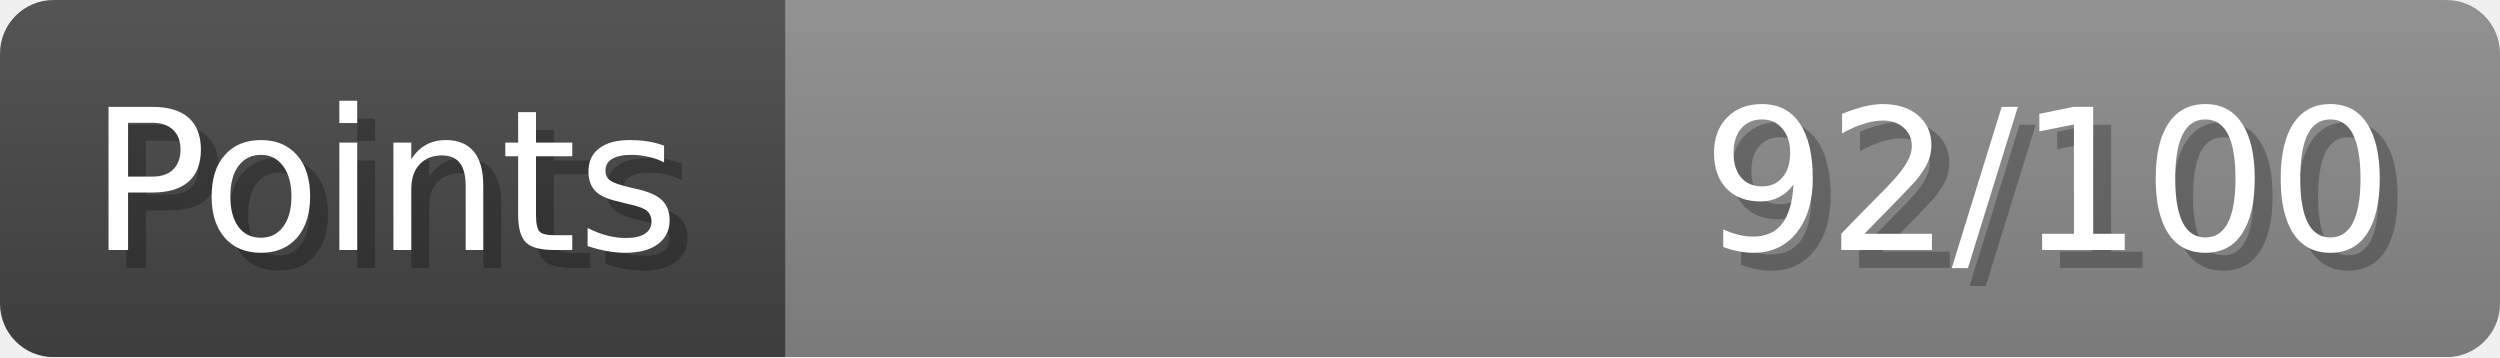
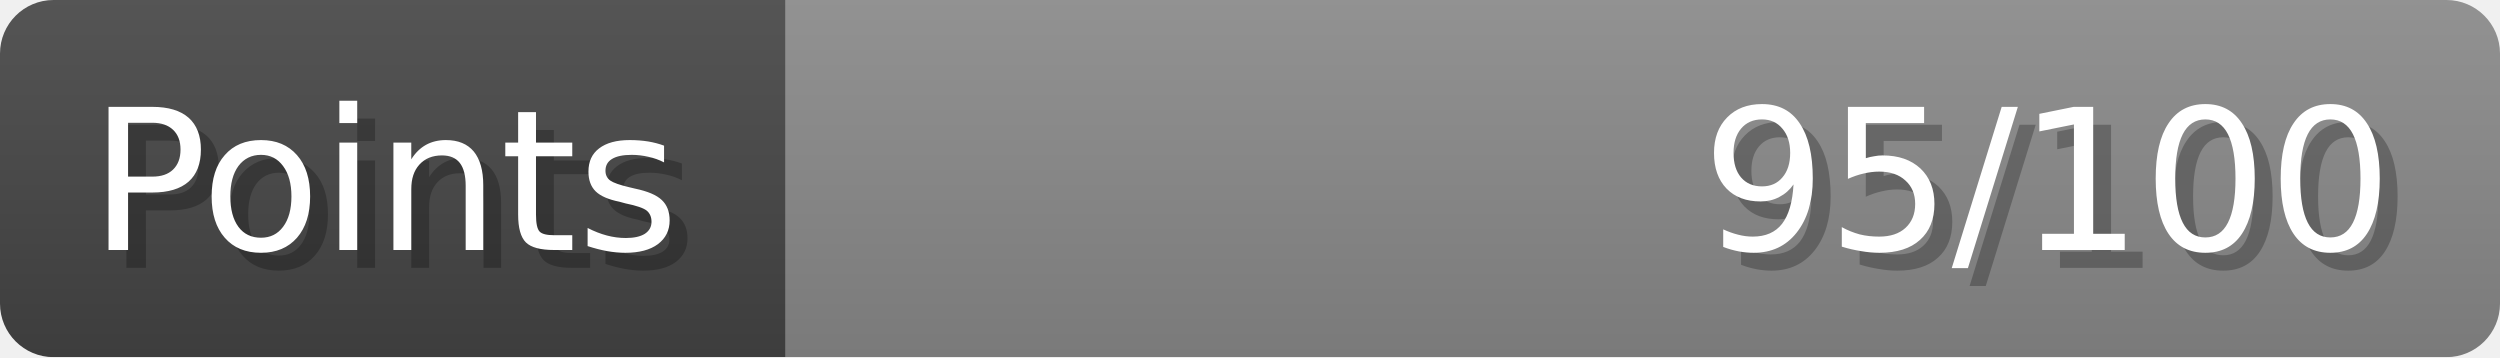
- <svg xmlns="http://www.w3.org/2000/svg" width="140px" height="20px" role="img" aria-label="Points: 92/100">
+ <svg xmlns="http://www.w3.org/2000/svg" width="140px" height="20px" role="img" aria-label="Points: 95/100">
  <linearGradient id="a" x2="0" y2="100%">
    <stop offset="0" stop-opacity=".1" stop-color="#EEE" />
    <stop offset="1" stop-opacity=".1" />
  </linearGradient>
  <mask id="m">
    <rect width="100%" height="100%" rx="3" fill="#FFF" />
  </mask>
  <g mask="url(#m)">
    <rect x="0" y="0" width="44" height="20" fill="#444" />
    <svg x="44" y="0" width="96" height="20">
      <rect width="100%" height="100%" fill="#888888" />
      <rect width="0%" height="100%" fill="#33CC11" transform="">
-         <animate attributeName="width" begin="0.5s" dur="600ms" from="0%" to="92%" repeatCount="1" fill="freeze" calcMode="spline" keyTimes="0; 1" keySplines="0.3, 0.61, 0.355, 1" />
+         <animate attributeName="width" begin="0.5s" dur="600ms" from="0%" to="95%" repeatCount="1" fill="freeze" calcMode="spline" keyTimes="0; 1" keySplines="0.3, 0.61, 0.355, 1" />
      </rect>
    </svg>
    <rect width="140" height="20" fill="url(#a)" />
  </g>
  <g aria-hidden="true" font-size="11" font-family="Verdana, DejaVu Sans, sans-serif" fill="#FFFFFF">
    <text x="6" y="15" fill="#000" opacity="0.25">Points</text>
    <text x="5" y="14">Points</text>
-     <text x="135" y="15" fill="#000" opacity="0.25" text-anchor="end">92/100</text>
-     <text x="134" y="14" text-anchor="end">92/100</text>
+     <text x="135" y="15" fill="#000" opacity="0.25" text-anchor="end">95/100</text>
+     <text x="134" y="14" text-anchor="end">95/100</text>
  </g>
</svg>
